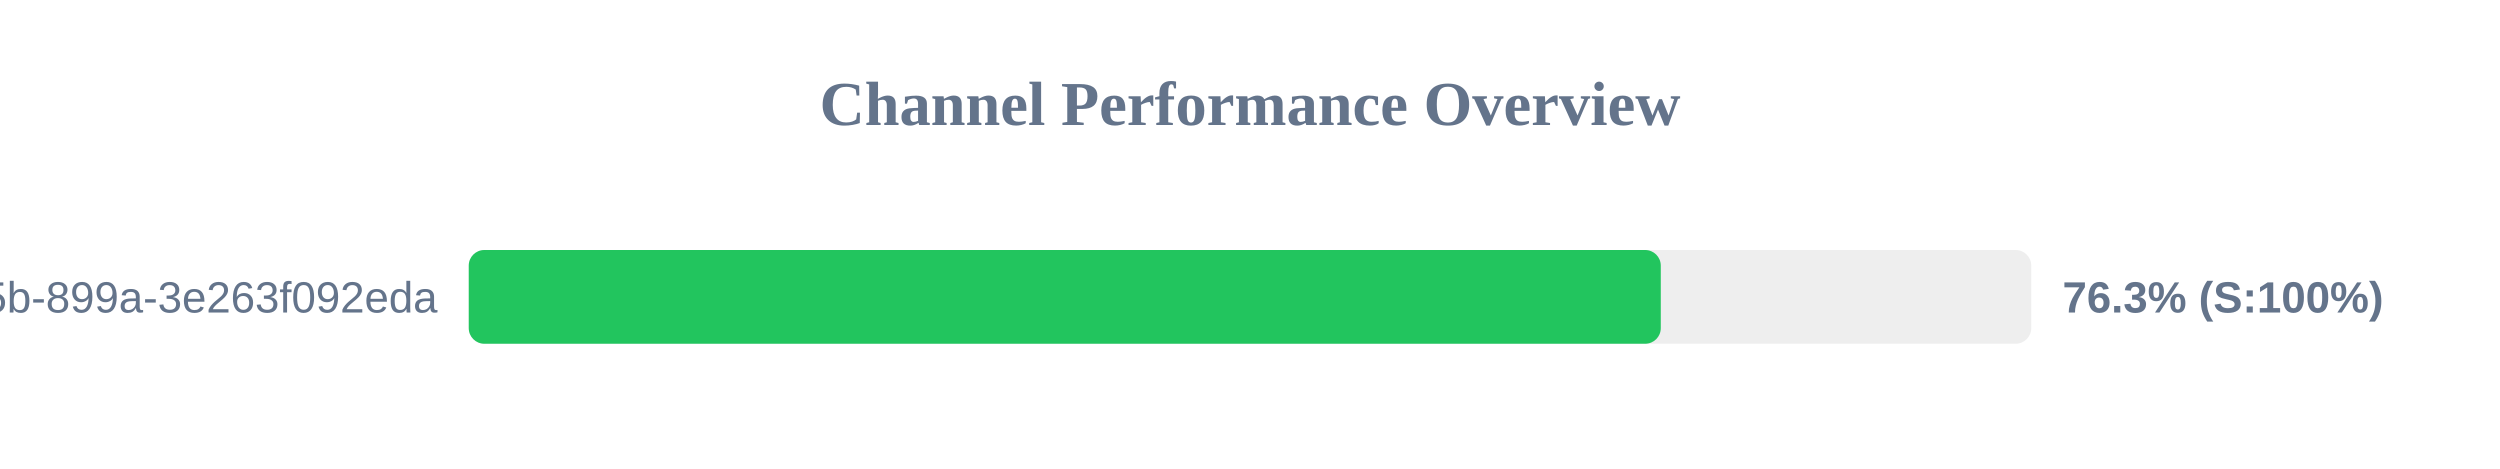
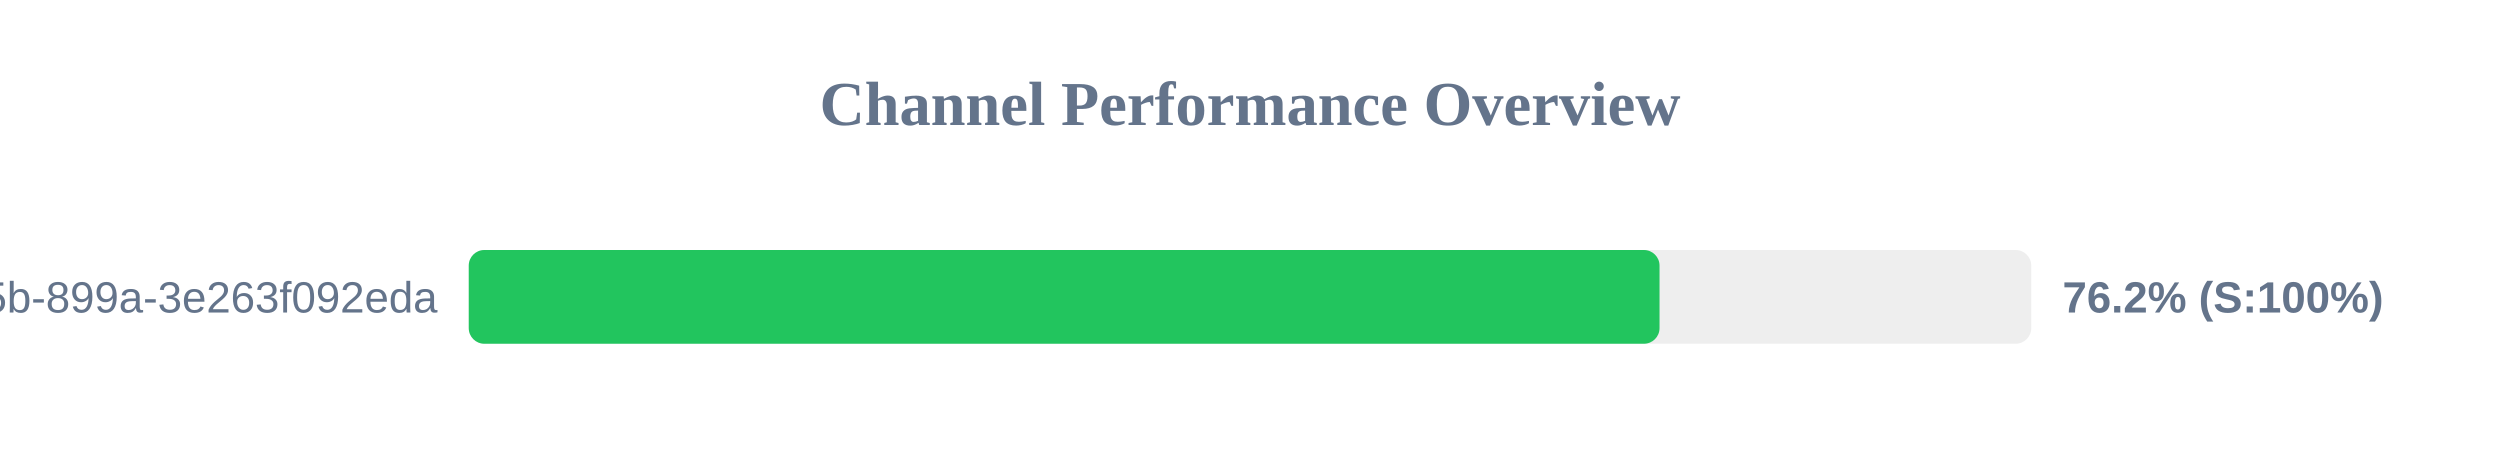
<svg xmlns="http://www.w3.org/2000/svg" width="800" height="150" version="1.1">
  <style>
        .row { font: 14px Arial; fill: #64748b; }
        .score { font: bold 14px Arial; fill: #64748b; }
    </style>
  <text x="400" y="40" text-anchor="middle" font-size="20px" font-weight="bold" fill="#64748b">Channel Performance Overview</text>
  <rect x="150" y="80" width="500" height="30" fill="#eee" rx="5" />
-   <rect x="150" y="80" width="381.45" height="30" fill="#22c55e" rx="5" />
+   <rect x="150" y="80" width="381.05" height="30" fill="#22c55e" rx="5" />
  <text x="140" y="100" text-anchor="end" class="row">?uuid=6bf726db-fb0b-405b-899a-3e263f092eda</text>
-   <text x="660" y="100" text-anchor="start" class="score">76.3% (S:100%)</text>
+   <text x="660" y="100" text-anchor="start" class="score">76.2% (S:100%)</text>
</svg>
